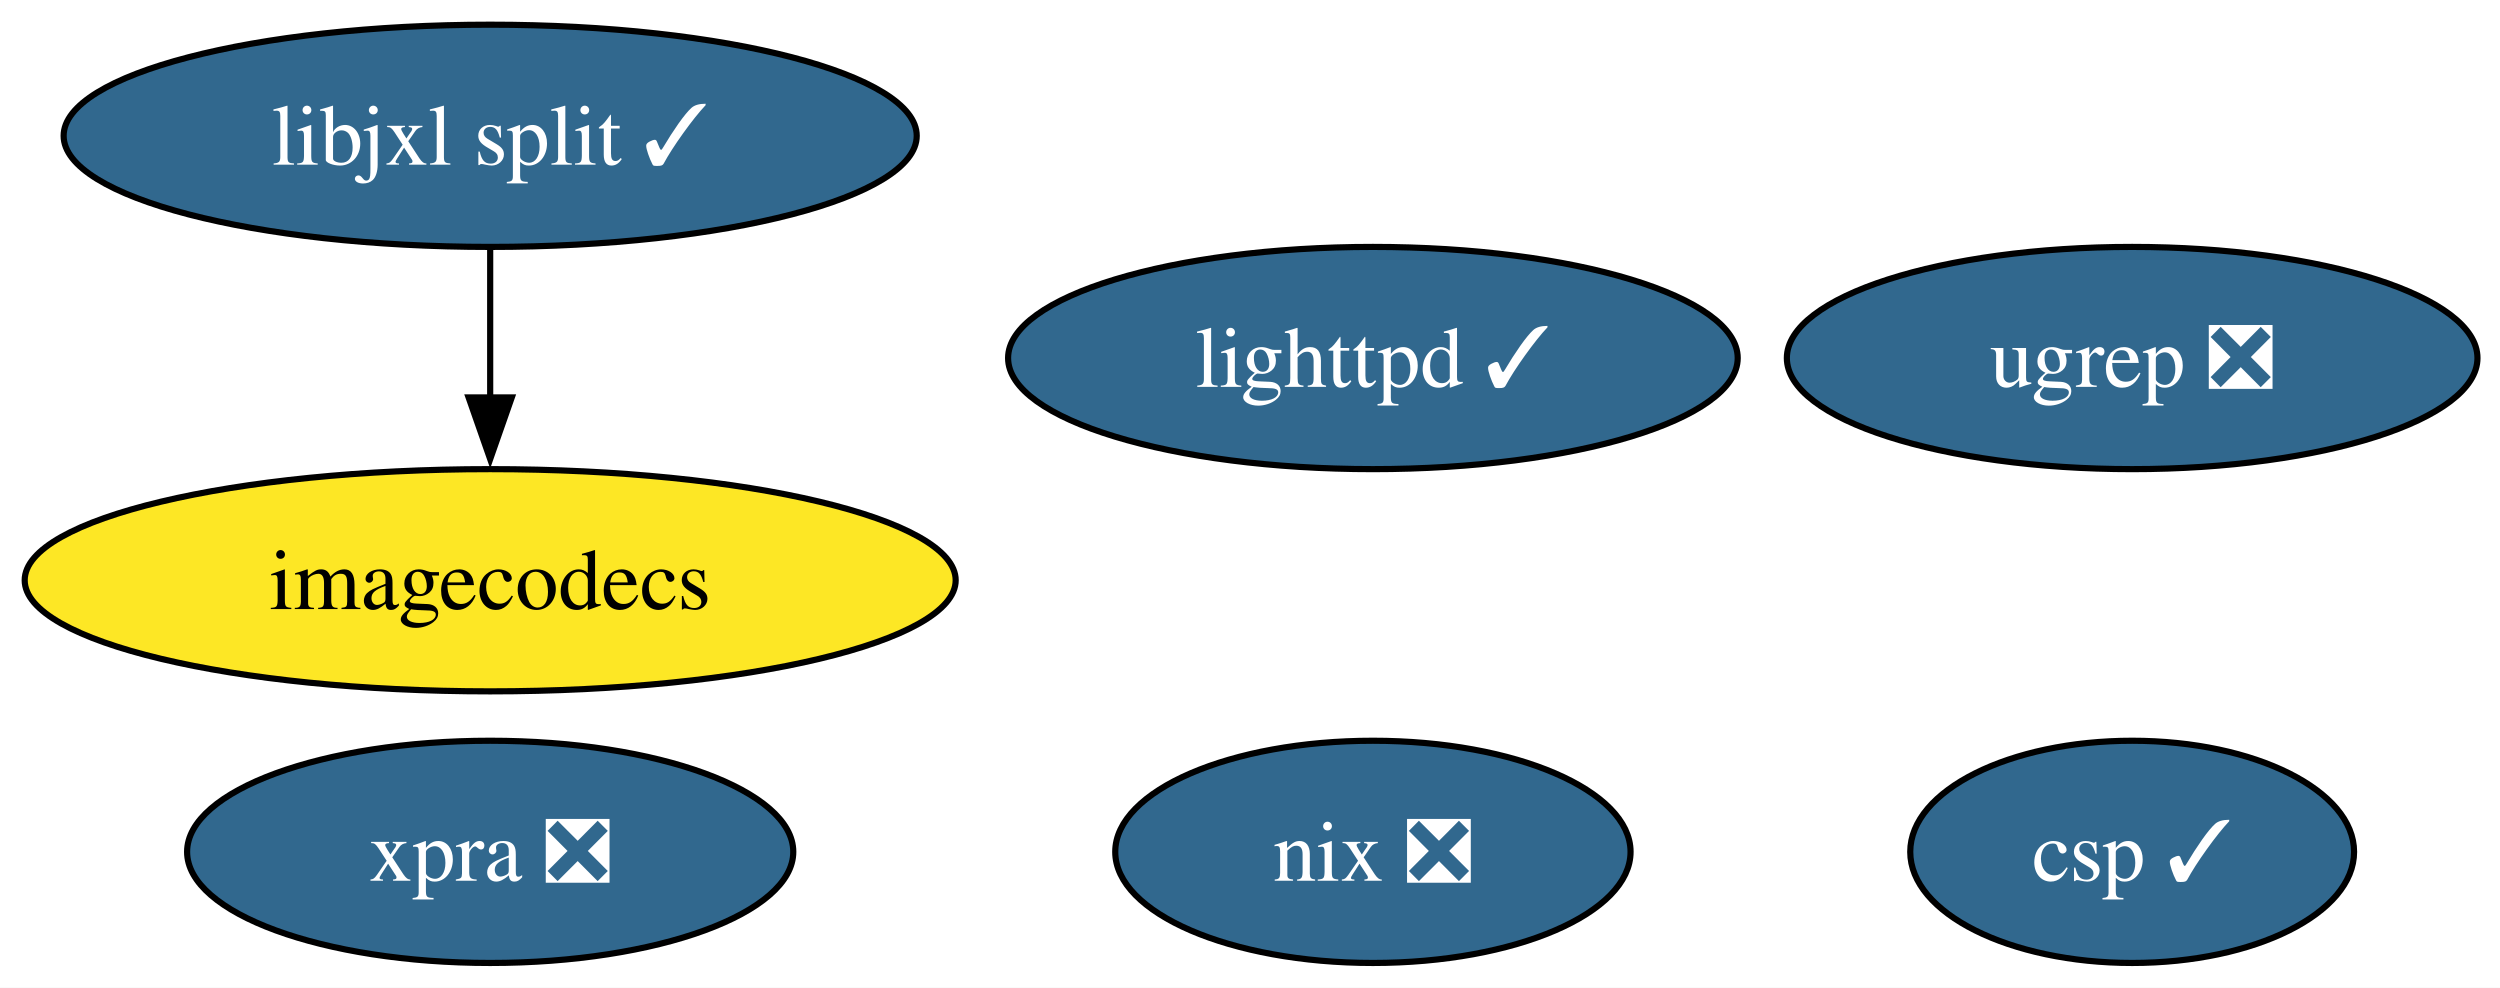
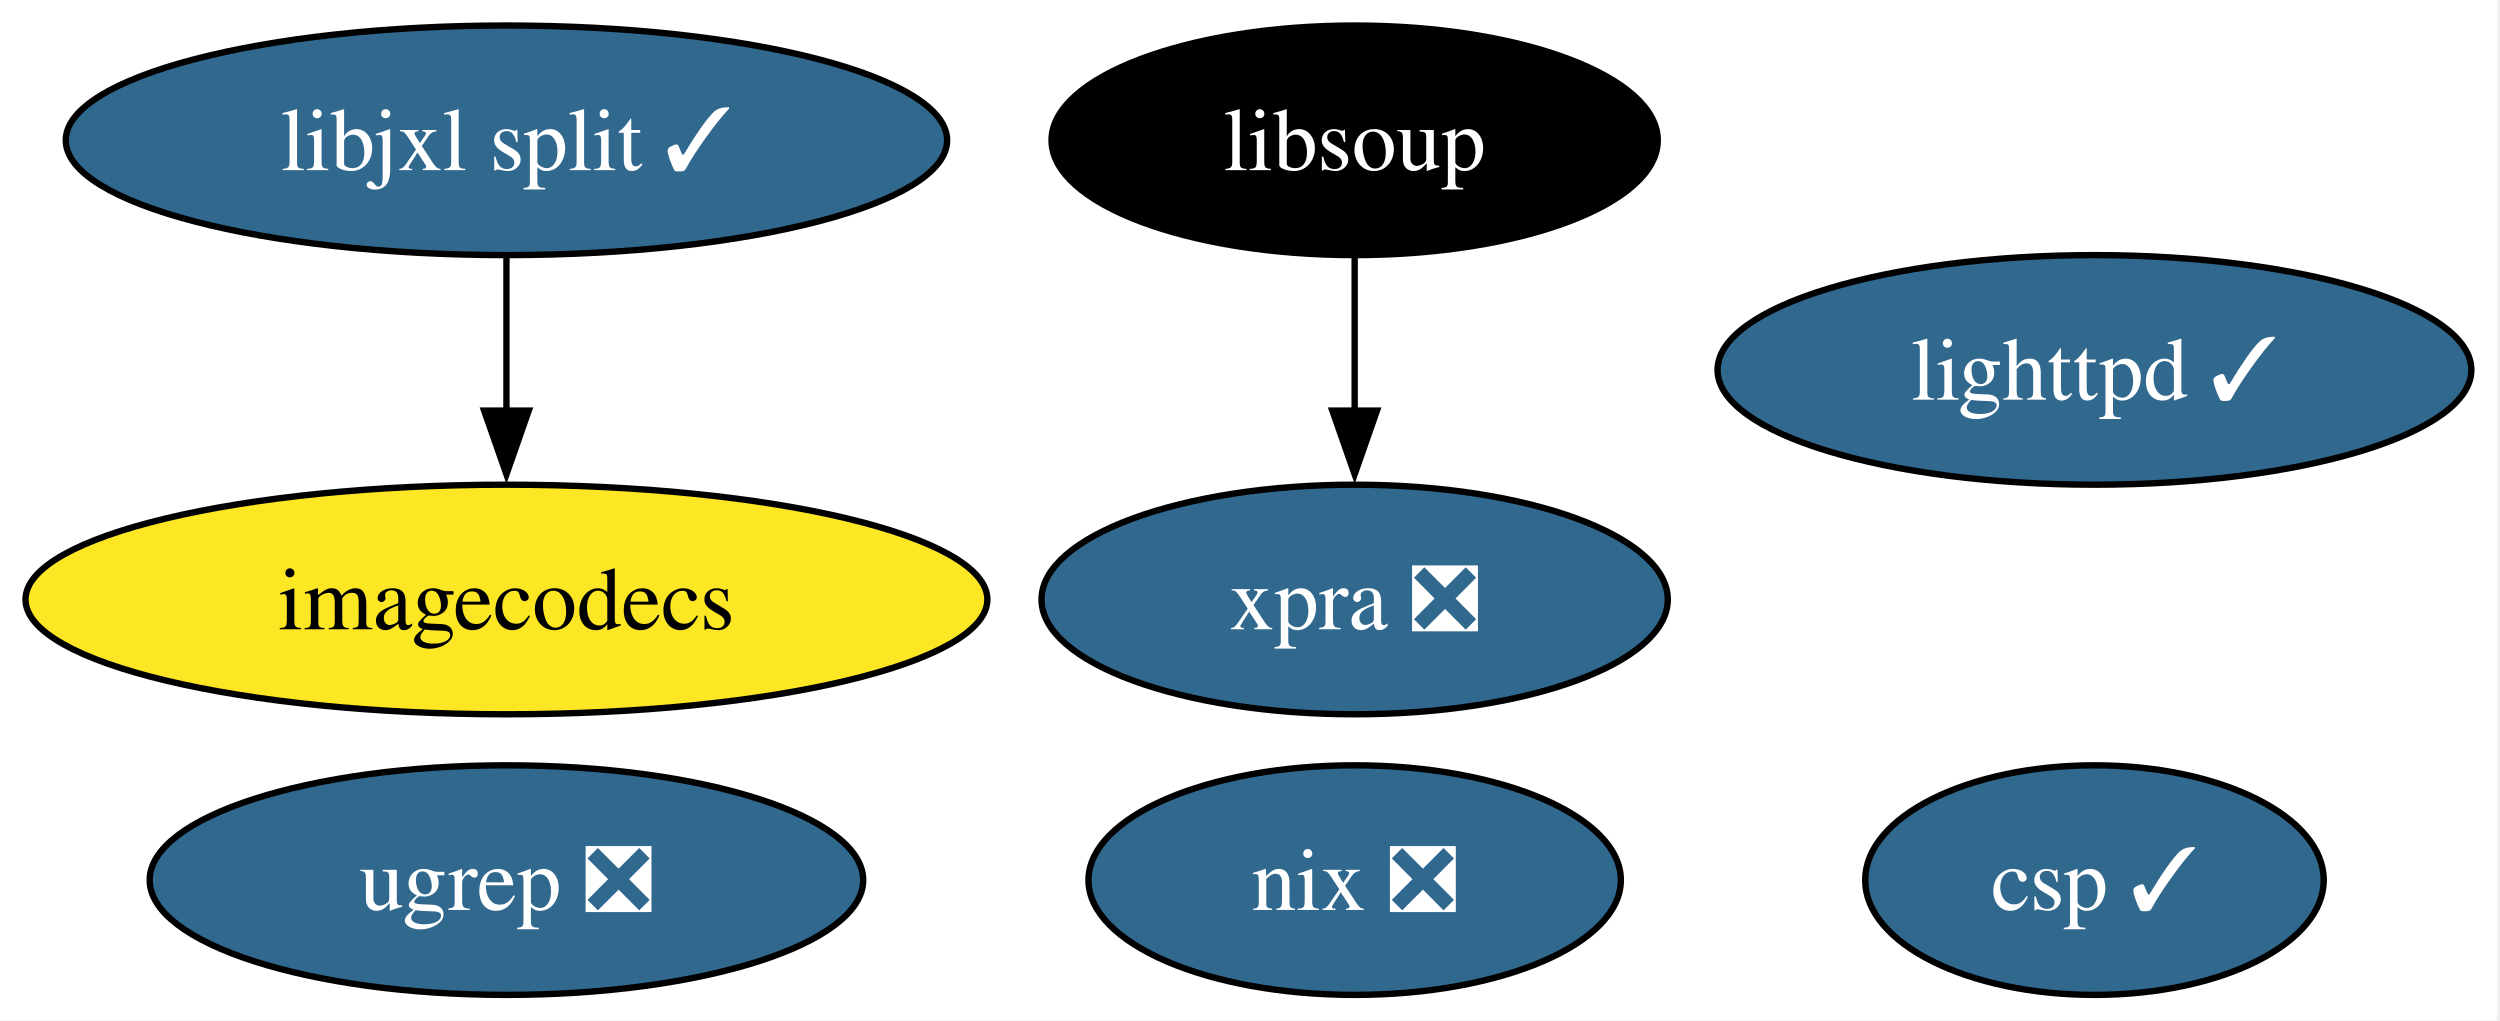
- <svg xmlns="http://www.w3.org/2000/svg" xmlns:xlink="http://www.w3.org/1999/xlink" width="405pt" height="160pt" viewBox="0.00 0.00 405.00 160.00">
+ <svg xmlns="http://www.w3.org/2000/svg" xmlns:xlink="http://www.w3.org/1999/xlink" width="392pt" height="160pt" viewBox="0.00 0.00 392.00 160.00">
  <g id="graph0" class="graph" transform="scale(1 1) rotate(0) translate(4 156)">
-     <polygon fill="white" stroke="none" points="-4,4 -4,-156 401.35,-156 401.35,4 -4,4" />
+     <polygon fill="white" stroke="none" points="-4,4 -4,-156 387.51,-156 387.51,4 -4,4" />
    <g id="node1" class="node">
      <g id="a_node1">
        <a xlink:href="https://github.com/conda-forge/lighttpd-feedstock/pull/46" xlink:title="lighttpd ✓">
-           <ellipse fill="#31688e" stroke="black" cx="218.41" cy="-98" rx="59.1" ry="18" />
-           <text xml:space="preserve" text-anchor="middle" x="218.41" y="-93.33" font-family="Times,serif" font-size="14.00" fill="white">lighttpd ✓</text>
+           <ellipse fill="#31688e" stroke="black" cx="324.41" cy="-98" rx="59.1" ry="18" />
+           <text xml:space="preserve" text-anchor="middle" x="324.41" y="-93.33" font-family="Times,serif" font-size="14.00" fill="white">lighttpd ✓</text>
        </a>
      </g>
    </g>
    <g id="node2" class="node">
      <g id="a_node2">
        <a xlink:href="https://github.com/conda-forge/nix-feedstock/pull/31" xlink:title="nix ❎">
-           <ellipse fill="#31688e" stroke="black" cx="218.41" cy="-18" rx="41.74" ry="18" />
-           <text xml:space="preserve" text-anchor="middle" x="218.41" y="-13.32" font-family="Times,serif" font-size="14.00" fill="white">nix ❎</text>
+           <ellipse fill="#31688e" stroke="black" cx="208.41" cy="-18" rx="41.74" ry="18" />
+           <text xml:space="preserve" text-anchor="middle" x="208.41" y="-13.32" font-family="Times,serif" font-size="14.00" fill="white">nix ❎</text>
        </a>
      </g>
    </g>
    <g id="node3" class="node">
      <g id="a_node3">
        <a xlink:href="https://github.com/conda-forge/imagecodecs-feedstock" xlink:title="imagecodecs">
          <ellipse fill="#fde725" stroke="black" cx="75.41" cy="-62" rx="75.41" ry="18" />
          <text xml:space="preserve" text-anchor="middle" x="75.41" y="-57.33" font-family="Times,serif" font-size="14.00">imagecodecs</text>
        </a>
      </g>
    </g>
    <g id="node4" class="node">
      <g id="a_node4">
-         <a xlink:href="https://github.com/conda-forge/xpra-feedstock/pull/54" xlink:title="xpra ❎">
-           <ellipse fill="#31688e" stroke="black" cx="75.41" cy="-18" rx="49.1" ry="18" />
-           <text xml:space="preserve" text-anchor="middle" x="75.41" y="-13.32" font-family="Times,serif" font-size="14.00" fill="white">xpra ❎</text>
+         <a xlink:href="https://github.com/conda-forge/libsoup-feedstock" xlink:title="libsoup">
+           <ellipse fill="#000000" stroke="black" cx="208.41" cy="-134" rx="47.53" ry="18" />
+           <text xml:space="preserve" text-anchor="middle" x="208.41" y="-129.32" font-family="Times,serif" font-size="14.00" fill="white">libsoup</text>
        </a>
      </g>
    </g>
    <g id="node5" class="node">
      <g id="a_node5">
+         <a xlink:href="https://github.com/conda-forge/xpra-feedstock/pull/54" xlink:title="xpra ❎">
+           <ellipse fill="#31688e" stroke="black" cx="208.41" cy="-62" rx="49.1" ry="18" />
+           <text xml:space="preserve" text-anchor="middle" x="208.41" y="-57.33" font-family="Times,serif" font-size="14.00" fill="white">xpra ❎</text>
+         </a>
+       </g>
+     </g>
+     <g id="edge1" class="edge">
+       <path fill="none" stroke="black" d="M208.41,-115.7C208.41,-108.41 208.41,-99.73 208.41,-91.54" />
+       <polygon fill="black" stroke="black" points="211.91,-91.62 208.41,-81.62 204.91,-91.62 211.91,-91.62" />
+     </g>
+     <g id="node6" class="node">
+       <g id="a_node6">
        <a xlink:href="https://github.com/conda-forge/libjxl-split-feedstock/pull/39" xlink:title="libjxl split ✓">
          <ellipse fill="#31688e" stroke="black" cx="75.41" cy="-134" rx="69.1" ry="18" />
          <text xml:space="preserve" text-anchor="middle" x="75.41" y="-129.32" font-family="Times,serif" font-size="14.00" fill="white">libjxl split ✓</text>
        </a>
      </g>
    </g>
-     <g id="edge1" class="edge">
+     <g id="edge2" class="edge">
      <path fill="none" stroke="black" d="M75.41,-115.7C75.41,-108.41 75.41,-99.73 75.41,-91.54" />
      <polygon fill="black" stroke="black" points="78.91,-91.62 75.41,-81.62 71.91,-91.62 78.91,-91.62" />
    </g>
-     <g id="node6" class="node">
-       <g id="a_node6">
+     <g id="node7" class="node">
+       <g id="a_node7">
        <a xlink:href="https://github.com/conda-forge/csp-feedstock/pull/85" xlink:title="csp ✓">
-           <ellipse fill="#31688e" stroke="black" cx="341.41" cy="-18" rx="35.95" ry="18" />
-           <text xml:space="preserve" text-anchor="middle" x="341.41" y="-13.32" font-family="Times,serif" font-size="14.00" fill="white">csp ✓</text>
+           <ellipse fill="#31688e" stroke="black" cx="324.41" cy="-18" rx="35.95" ry="18" />
+           <text xml:space="preserve" text-anchor="middle" x="324.41" y="-13.32" font-family="Times,serif" font-size="14.00" fill="white">csp ✓</text>
        </a>
      </g>
    </g>
-     <g id="node7" class="node">
-       <g id="a_node7">
+     <g id="node8" class="node">
+       <g id="a_node8">
        <a xlink:href="https://github.com/conda-forge/ugrep-feedstock/pull/16" xlink:title="ugrep ❎">
-           <ellipse fill="#31688e" stroke="black" cx="341.41" cy="-98" rx="55.94" ry="18" />
-           <text xml:space="preserve" text-anchor="middle" x="341.41" y="-93.33" font-family="Times,serif" font-size="14.00" fill="white">ugrep ❎</text>
+           <ellipse fill="#31688e" stroke="black" cx="75.41" cy="-18" rx="55.94" ry="18" />
+           <text xml:space="preserve" text-anchor="middle" x="75.41" y="-13.32" font-family="Times,serif" font-size="14.00" fill="white">ugrep ❎</text>
        </a>
      </g>
    </g>
  </g>
</svg>
